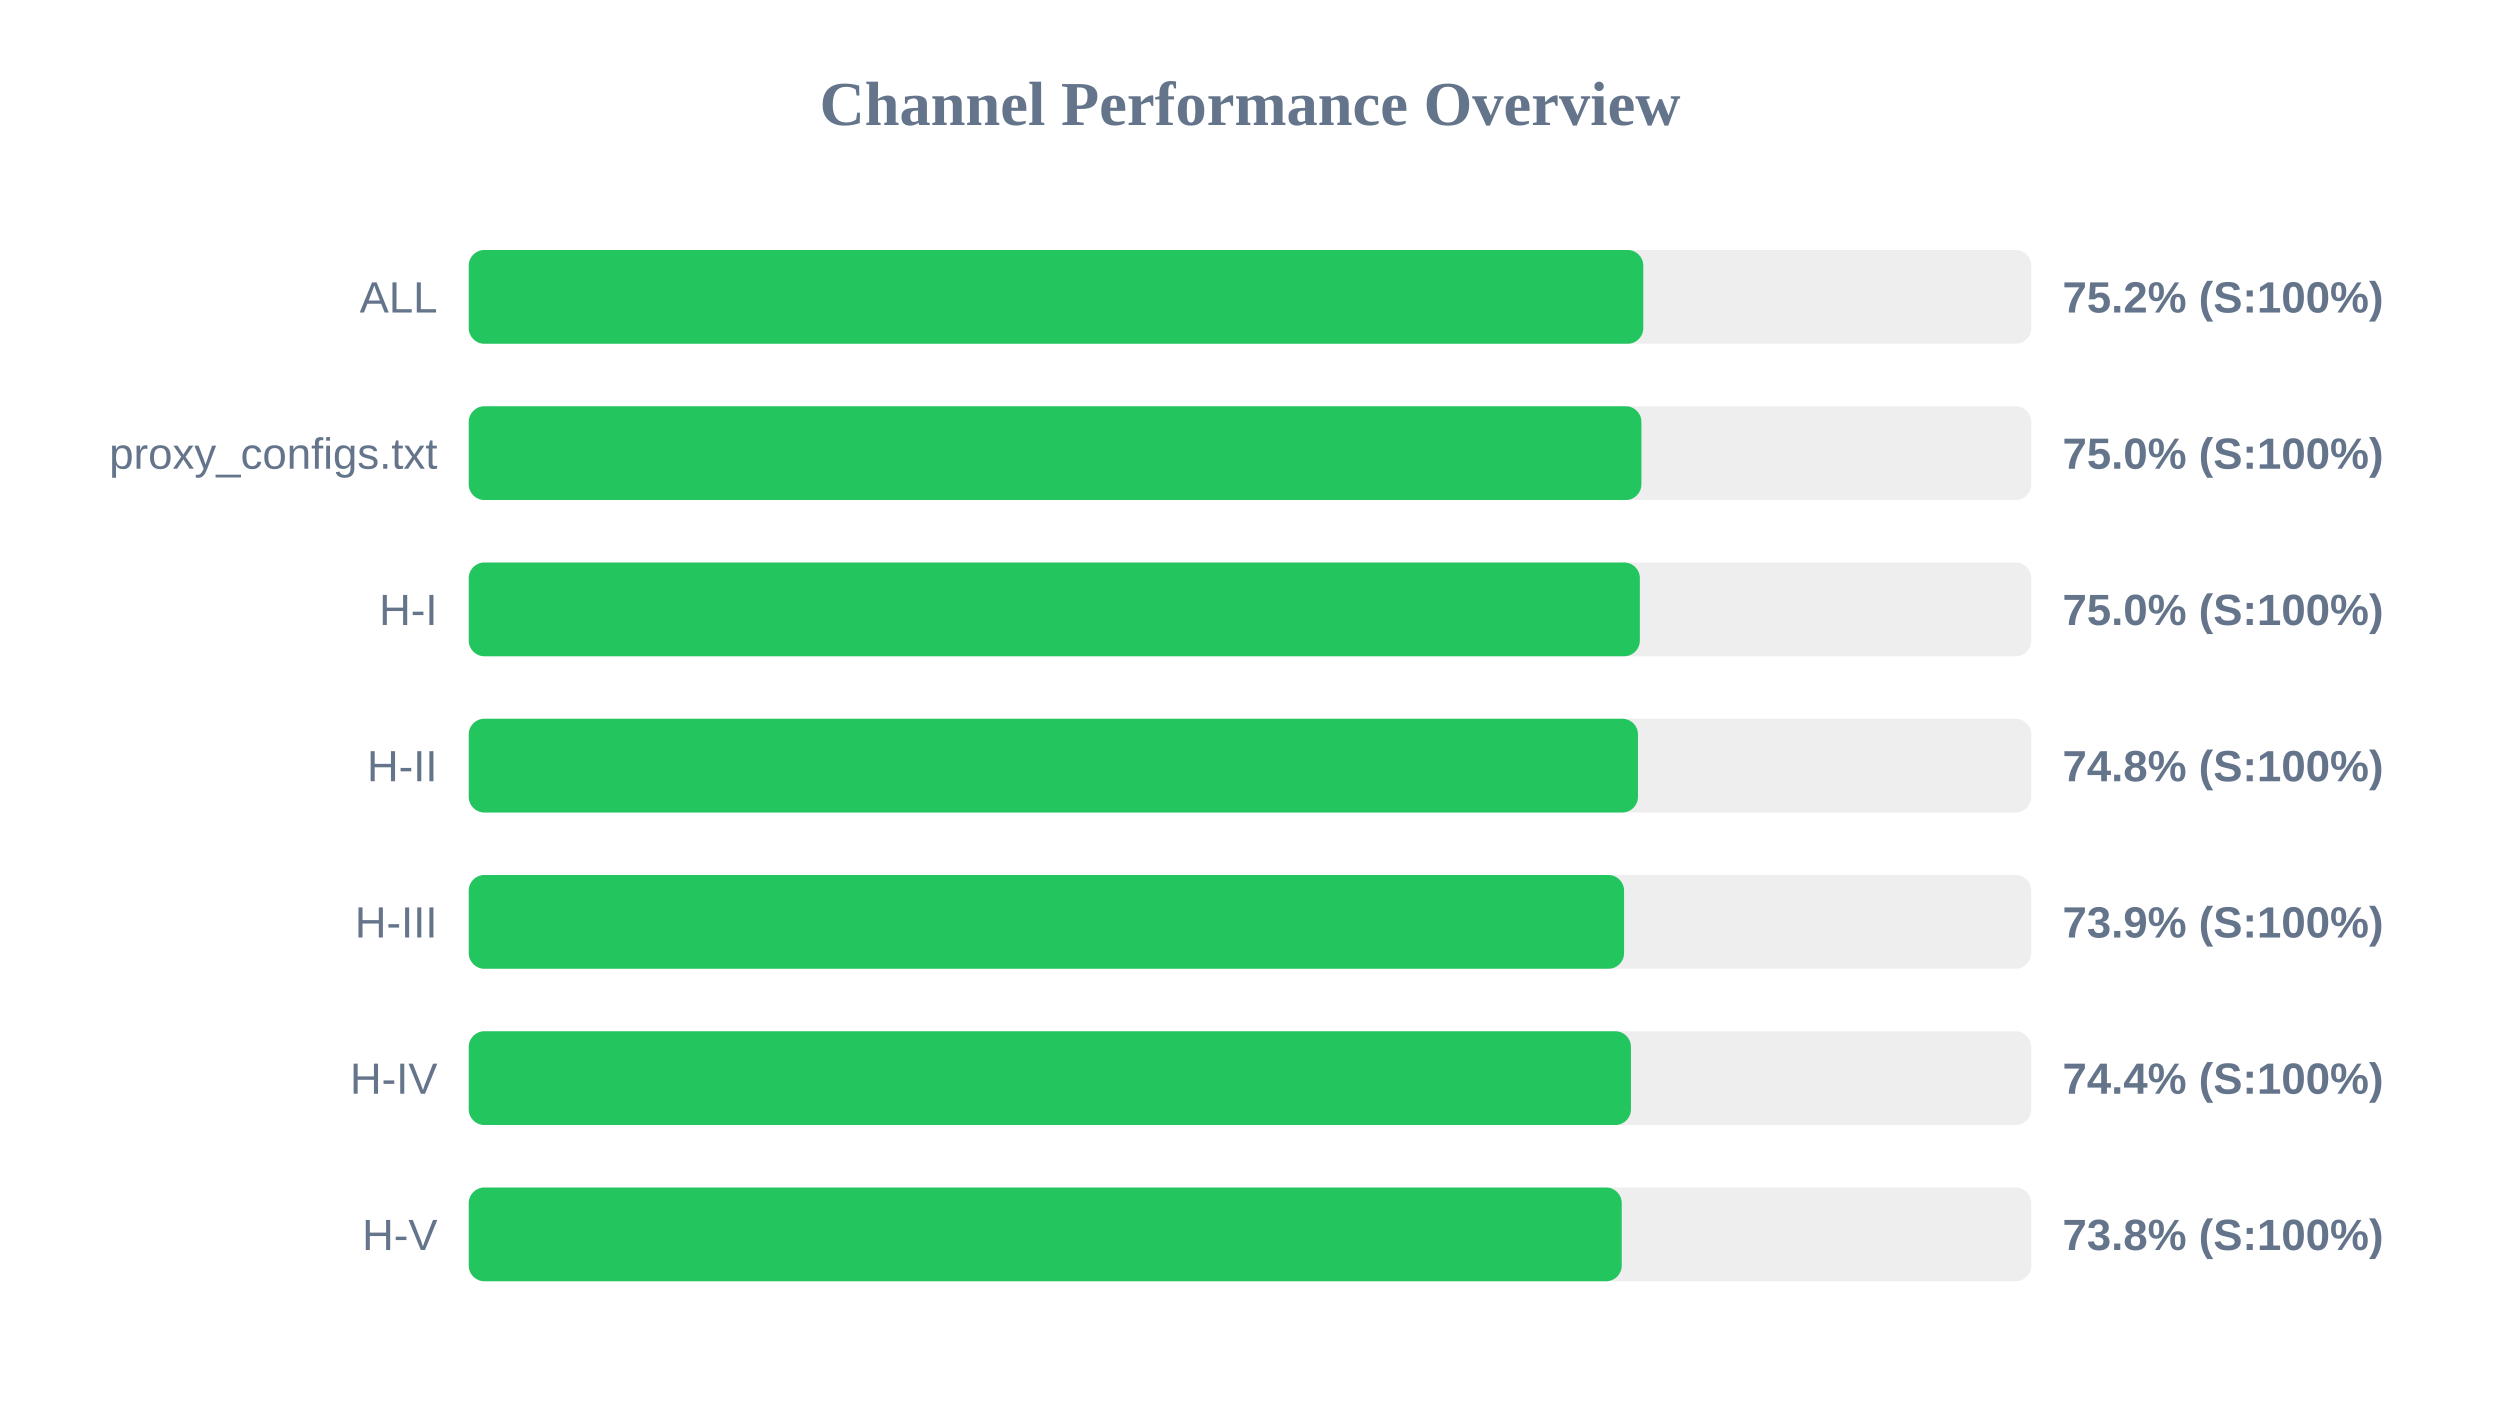
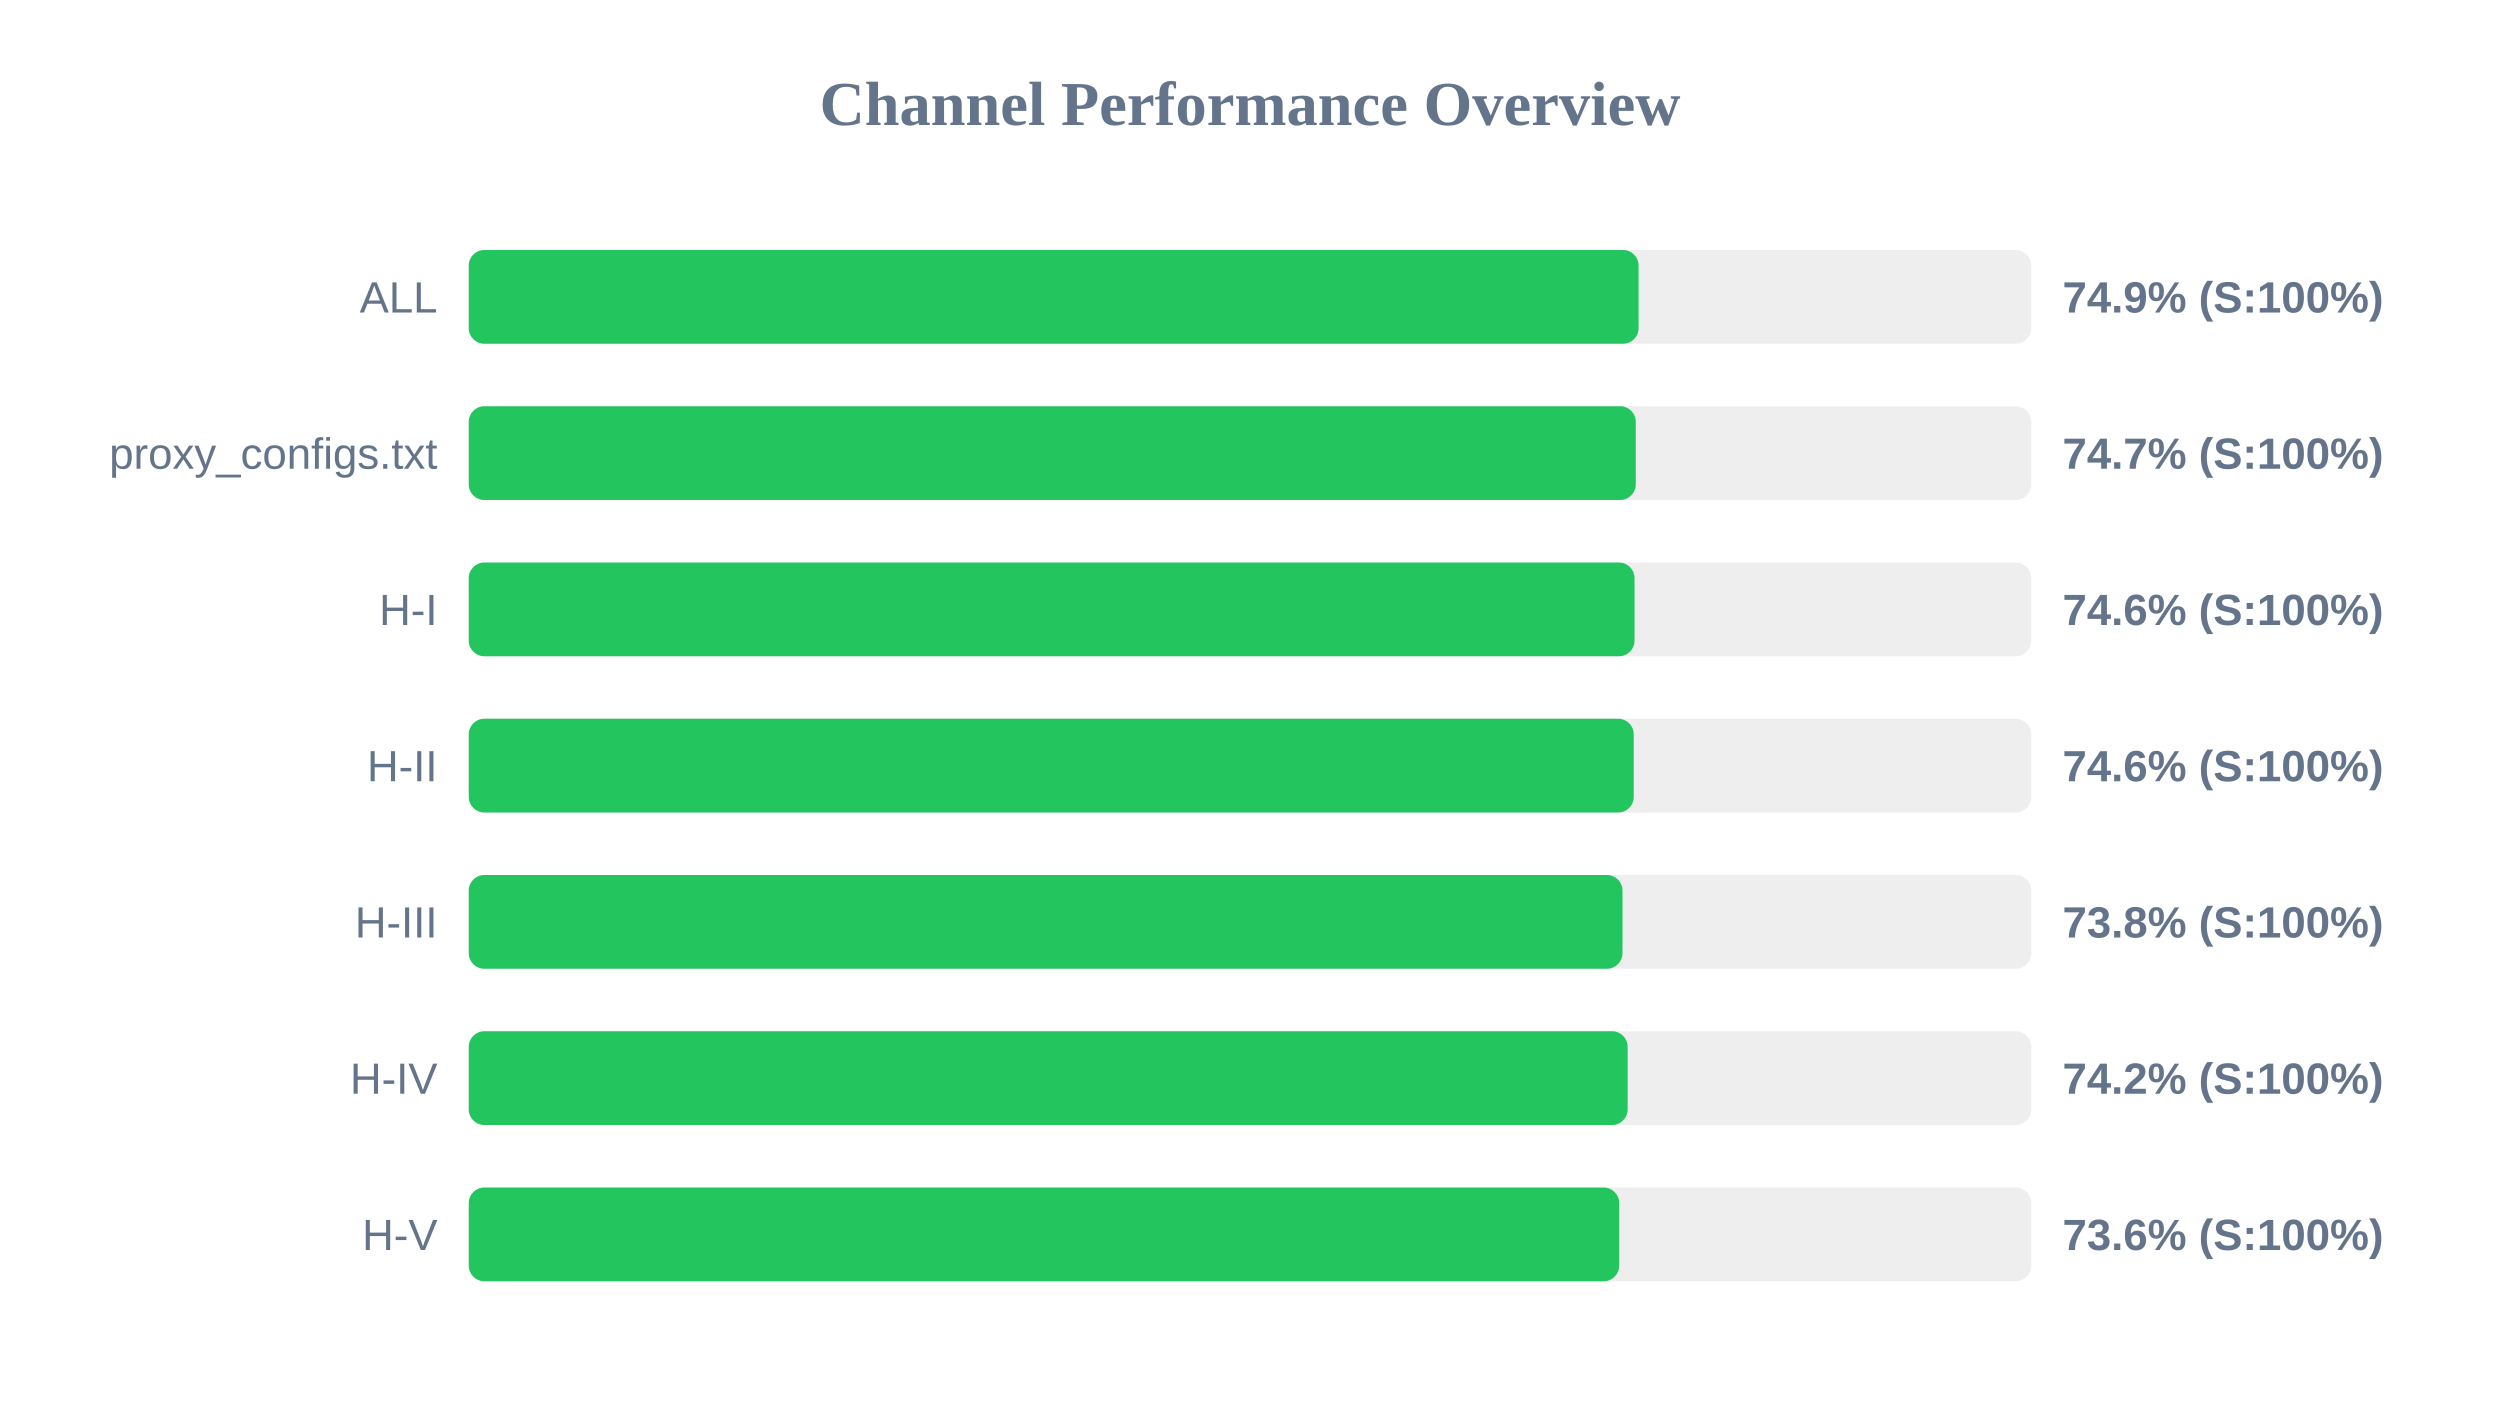
<svg xmlns="http://www.w3.org/2000/svg" width="800" height="450" version="1.1">
  <style>
        .row { font: 14px Arial; fill: #64748b; }
        .score { font: bold 14px Arial; fill: #64748b; }
    </style>
  <text x="400" y="40" text-anchor="middle" font-size="20px" font-weight="bold" fill="#64748b">Channel Performance Overview</text>
  <rect x="150" y="80" width="500" height="30" fill="#eee" rx="5" />
-   <rect x="150" y="80" width="375.85" height="30" fill="#22c55e" rx="5" />
+   <rect x="150" y="80" width="374.35" height="30" fill="#22c55e" rx="5" />
  <text x="140" y="100" text-anchor="end" class="row">ALL</text>
-   <text x="660" y="100" text-anchor="start" class="score">75.2% (S:100%)</text>
+   <text x="660" y="100" text-anchor="start" class="score">74.9% (S:100%)</text>
  <rect x="150" y="130" width="500" height="30" fill="#eee" rx="5" />
-   <rect x="150" y="130" width="375.25" height="30" fill="#22c55e" rx="5" />
+   <rect x="150" y="130" width="373.45" height="30" fill="#22c55e" rx="5" />
  <text x="140" y="150" text-anchor="end" class="row">proxy_configs.txt</text>
-   <text x="660" y="150" text-anchor="start" class="score">75.0% (S:100%)</text>
+   <text x="660" y="150" text-anchor="start" class="score">74.7% (S:100%)</text>
  <rect x="150" y="180" width="500" height="30" fill="#eee" rx="5" />
-   <rect x="150" y="180" width="374.75" height="30" fill="#22c55e" rx="5" />
+   <rect x="150" y="180" width="373.05" height="30" fill="#22c55e" rx="5" />
  <text x="140" y="200" text-anchor="end" class="row">H-I</text>
-   <text x="660" y="200" text-anchor="start" class="score">75.0% (S:100%)</text>
+   <text x="660" y="200" text-anchor="start" class="score">74.6% (S:100%)</text>
  <rect x="150" y="230" width="500" height="30" fill="#eee" rx="5" />
-   <rect x="150" y="230" width="374.15" height="30" fill="#22c55e" rx="5" />
+   <rect x="150" y="230" width="372.8" height="30" fill="#22c55e" rx="5" />
  <text x="140" y="250" text-anchor="end" class="row">H-II</text>
-   <text x="660" y="250" text-anchor="start" class="score">74.8% (S:100%)</text>
+   <text x="660" y="250" text-anchor="start" class="score">74.6% (S:100%)</text>
  <rect x="150" y="280" width="500" height="30" fill="#eee" rx="5" />
-   <rect x="150" y="280" width="369.7" height="30" fill="#22c55e" rx="5" />
+   <rect x="150" y="280" width="369.2" height="30" fill="#22c55e" rx="5" />
  <text x="140" y="300" text-anchor="end" class="row">H-III</text>
-   <text x="660" y="300" text-anchor="start" class="score">73.9% (S:100%)</text>
+   <text x="660" y="300" text-anchor="start" class="score">73.8% (S:100%)</text>
  <rect x="150" y="330" width="500" height="30" fill="#eee" rx="5" />
-   <rect x="150" y="330" width="371.9" height="30" fill="#22c55e" rx="5" />
+   <rect x="150" y="330" width="370.85" height="30" fill="#22c55e" rx="5" />
  <text x="140" y="350" text-anchor="end" class="row">H-IV</text>
-   <text x="660" y="350" text-anchor="start" class="score">74.4% (S:100%)</text>
+   <text x="660" y="350" text-anchor="start" class="score">74.2% (S:100%)</text>
  <rect x="150" y="380" width="500" height="30" fill="#eee" rx="5" />
-   <rect x="150" y="380" width="368.95" height="30" fill="#22c55e" rx="5" />
+   <rect x="150" y="380" width="368.15" height="30" fill="#22c55e" rx="5" />
  <text x="140" y="400" text-anchor="end" class="row">H-V</text>
-   <text x="660" y="400" text-anchor="start" class="score">73.8% (S:100%)</text>
+   <text x="660" y="400" text-anchor="start" class="score">73.6% (S:100%)</text>
</svg>
